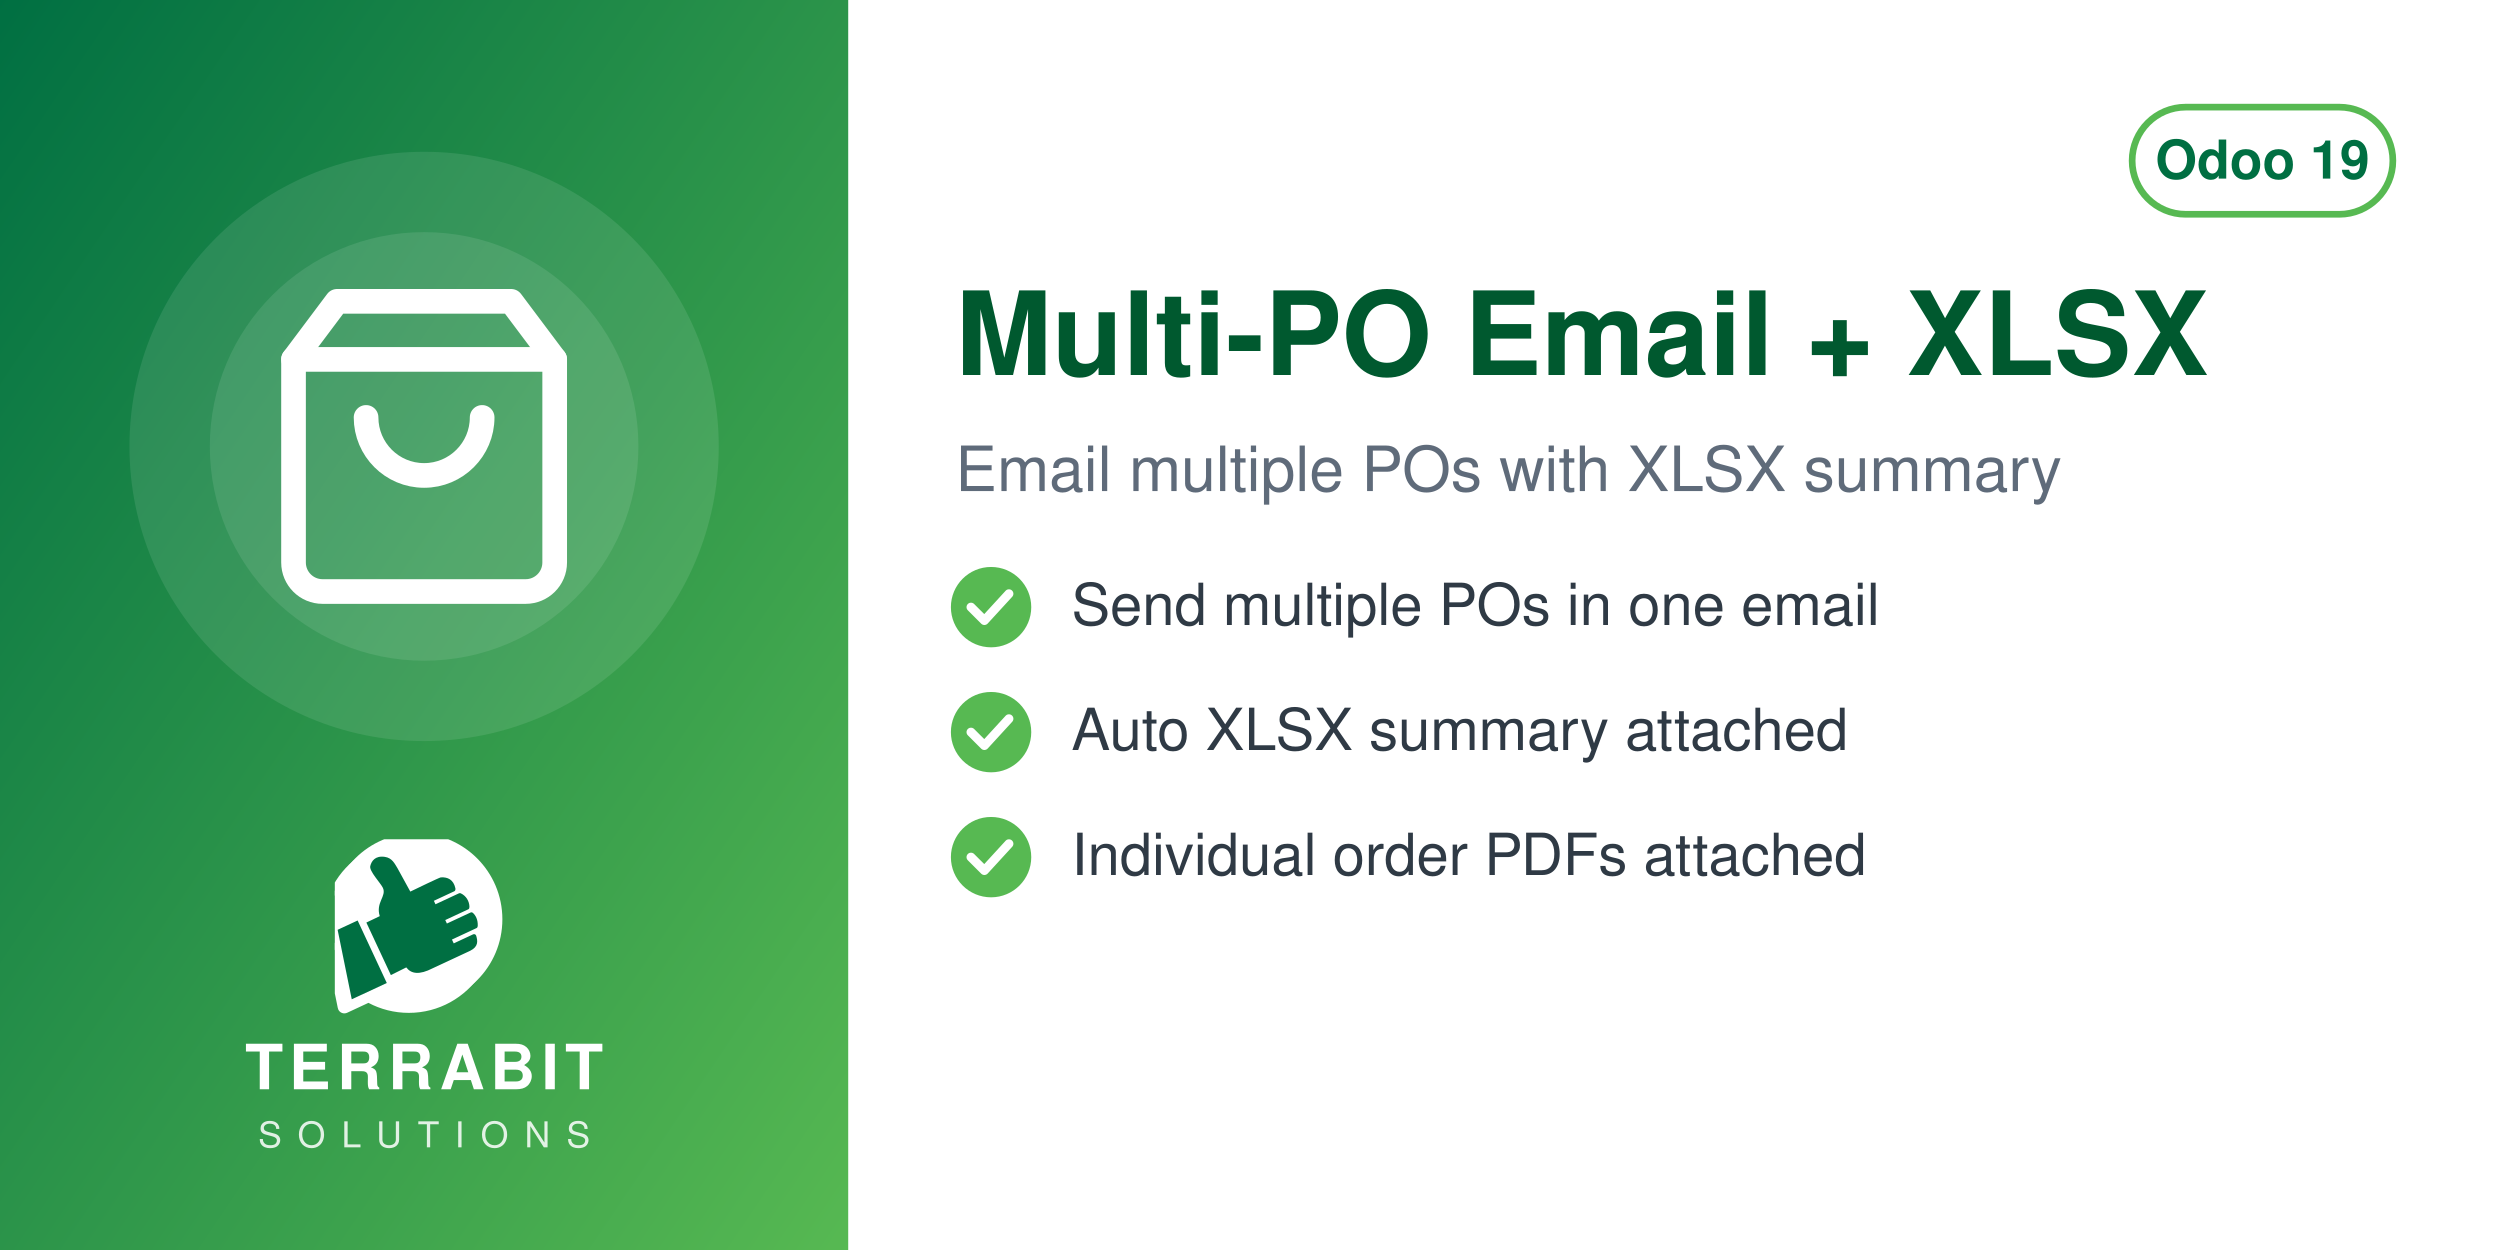
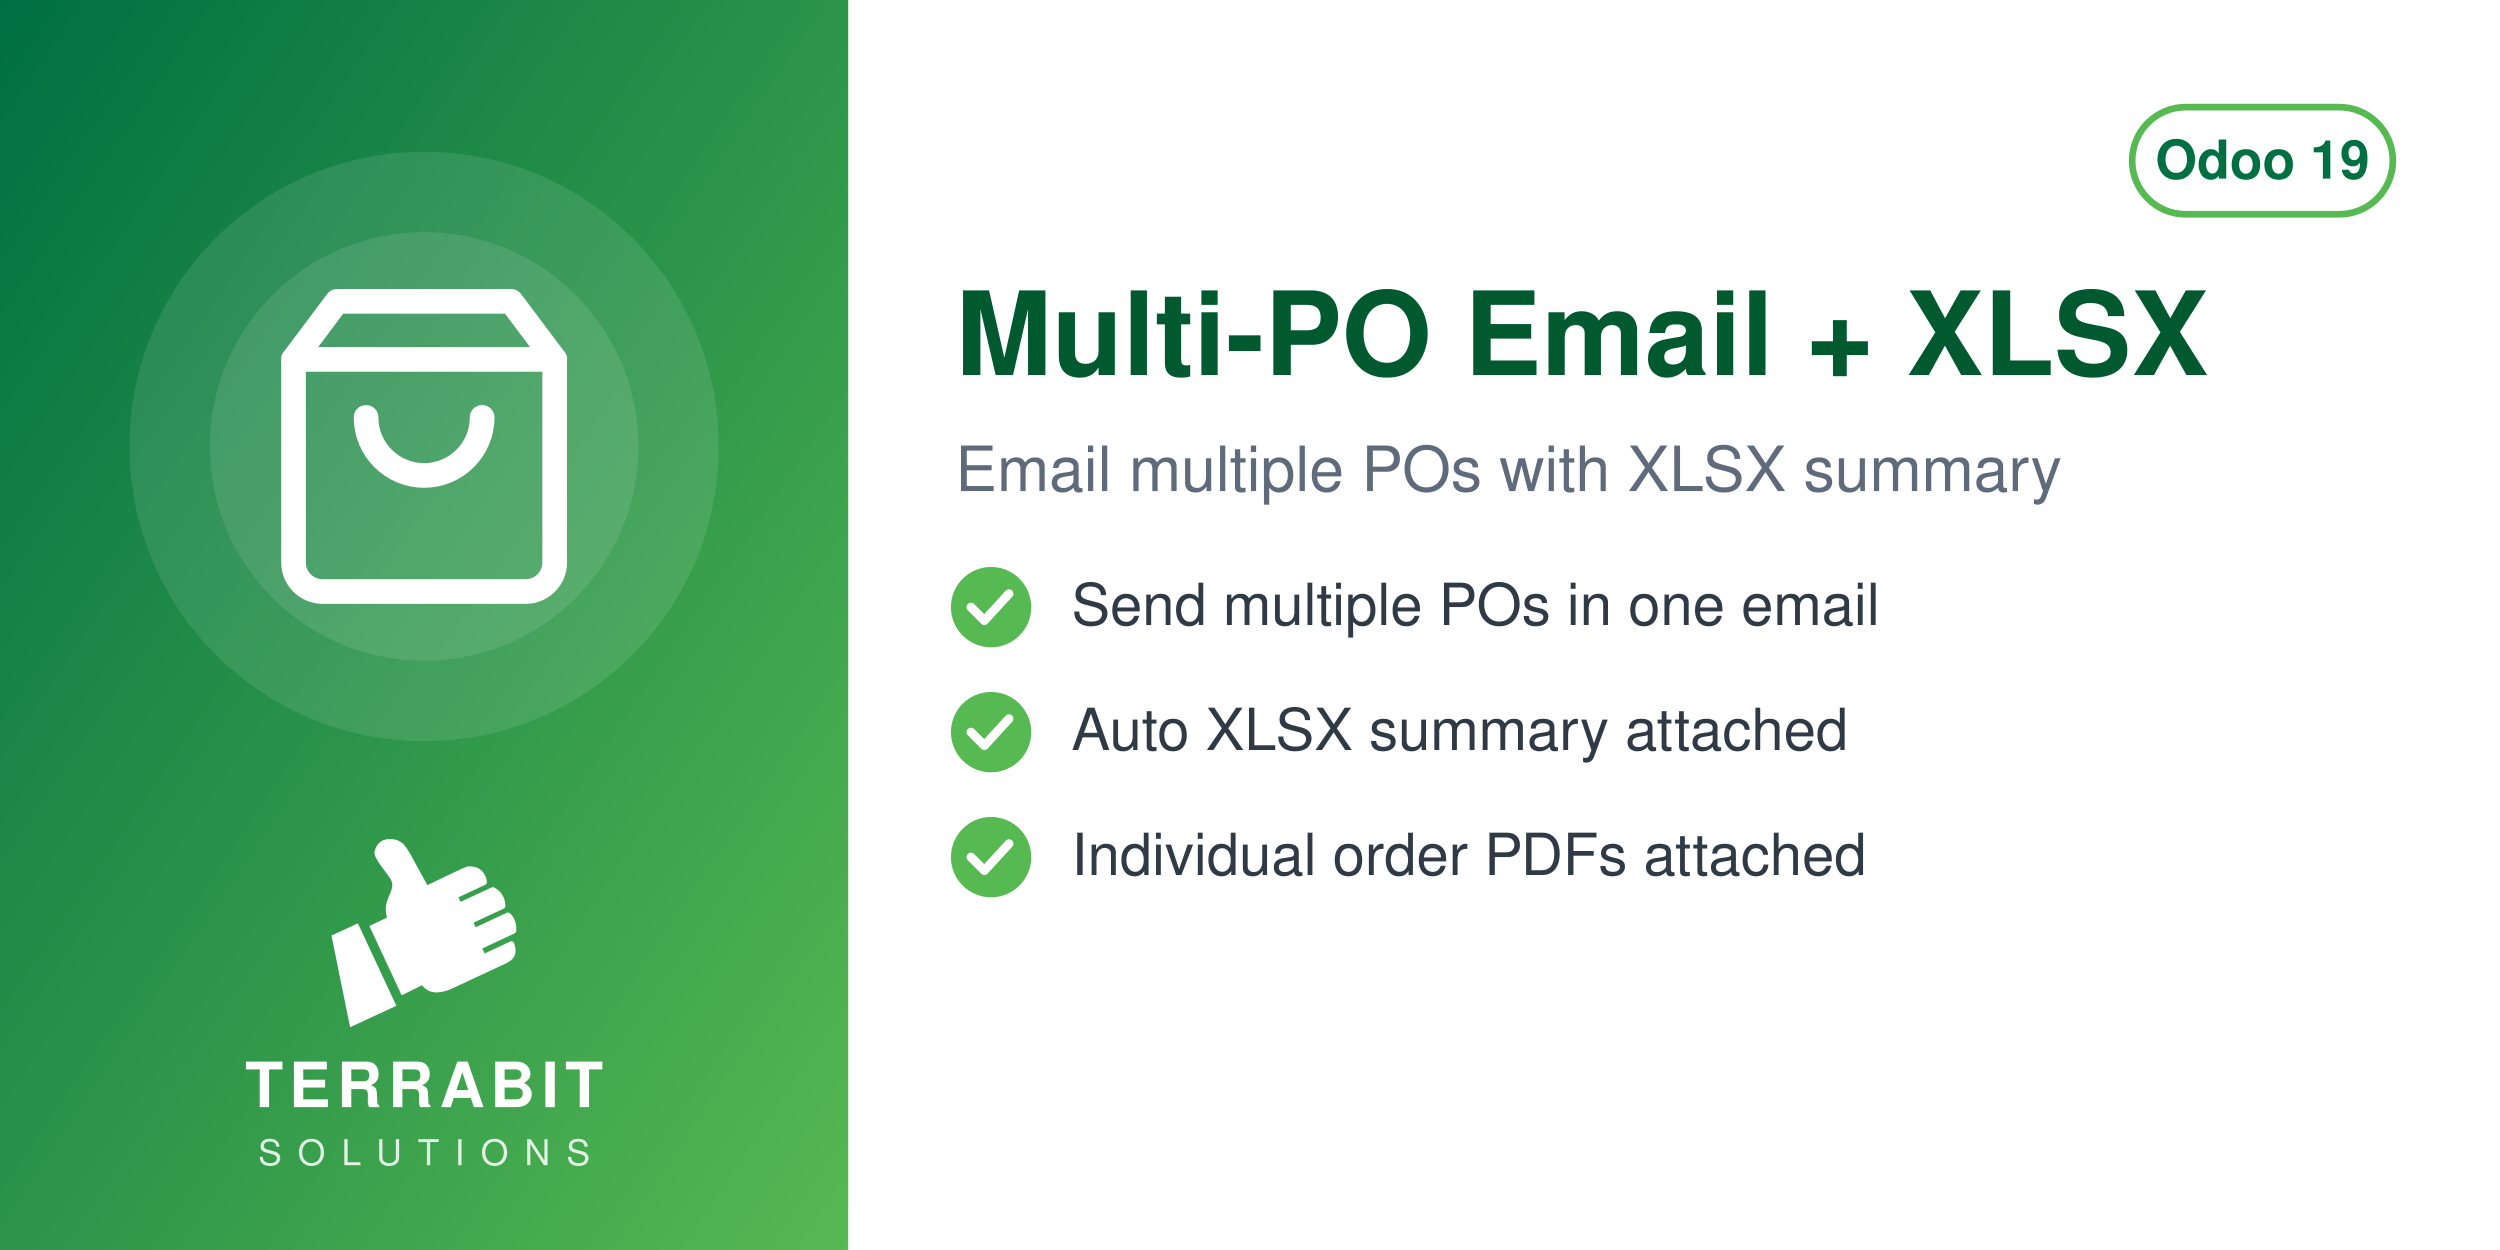
<svg xmlns="http://www.w3.org/2000/svg" width="560" height="280" viewBox="0 0 560 280">
  <defs>
    <linearGradient id="g" x1="0" y1="0" x2="1" y2="1">
      <stop offset="0" stop-color="#006F42" />
      <stop offset="1" stop-color="#57B952" />
    </linearGradient>
  </defs>
  <rect width="560" height="280" fill="#FFFFFF" />
  <rect width="190" height="280" fill="url(#g)" />
  <circle cx="95.0" cy="100" r="66" fill="white" opacity="0.10" />
  <circle cx="95.0" cy="100" r="48" fill="white" opacity="0.10" />
  <svg x="56.0" y="61.0" width="78" height="78" viewBox="0 0 24 24">
    <g fill="none" stroke="white" stroke-width="1.7" stroke-linecap="round" stroke-linejoin="round">
      <path d="M6 2 3 6v14a2 2 0 0 0 2 2h14a2 2 0 0 0 2-2V6l-3-4z" />
      <path d="M3 6h18M16 10a4 4 0 0 1-8 0" />
    </g>
  </svg>
-   <svg x="75.0" y="188" width="40" height="40" viewBox="4150 2350 3900 3800" preserveAspectRatio="xMidYMid meet">
-     <path fill="#FFFFFF" d="M7338.82 5241.89c-336.4,511.49 -915.39,849.23 -1573.35,849.23 -318.43,0 -618.3,-79.19 -881.23,-218.8l-465.06 216.37c-72.83,33.95 -159.37,2.44 -193.35,-70.37 -5.59,-12.01 -9.4,-24.39 -11.54,-36.85l-247.52 -1217.33c-54.07,-175.41 -83.21,-361.76 -83.21,-554.92 0,-657.98 337.78,-1237 849.31,-1573.39 -400.37,339.2 -654.6,845.59 -654.6,1411.43 0,184.82 27.28,368.48 81.7,545.13l0.48 1.54 247.97 1219.53 0.08 0.48c1.71,9.89 4.72,19.5 8.96,28.59 26.29,56.38 93.5,80.75 149.87,54.52l479.82 -223.25 14.39 7.64c267.26,141.92 563.34,214.99 865.9,214.99 565.81,0 1072.18,-254.2 1411.38,-654.54z" />
-     <path fill="#FFFFFF" d="M5927.44 2165.35c1039.34,0 1881.91,842.57 1881.91,1881.91 0,1039.34 -842.57,1881.89 -1881.91,1881.89 -318.43,0 -618.33,-79.2 -881.24,-218.81l-465.06 216.38c-72.81,33.95 -159.37,2.44 -193.34,-70.36 -5.59,-12.01 -9.41,-24.4 -11.55,-36.86l-247.56 -1217.47c-54.04,-175.36 -83.16,-361.66 -83.16,-554.76 0,-1039.34 842.56,-1881.91 1881.9,-1881.91z" />
-     <path fill="#006F42" d="M4648.32 4073.59l636.59 1365.17 -765.09 355.96 -308.63 -1517.87 437.13 -203.26zm725.61 1192.32l336.75 -167.88c105.65,140.85 282.69,170.72 576.82,18.8l819.92 -382.33c181.4,-90.13 164.26,-214.57 130.07,-328.43 -4.28,-14.25 -13.68,-24.81 -27.34,-30.7 -13.67,-5.89 -27.61,-5.11 -41.09,1.18l-422.32 196.93 -39.04 -83.72 538.07 -250.91c16.64,-7.76 24.7,-27.69 25.58,-46.04 6.48,-134.33 -44.36,-230.89 -105.84,-285.23 -15.2,-13.44 -35.71,-15.59 -54.12,-7l-513.92 239.64 -35.6 -76.34 506.31 -236.1c17.69,-8.25 22.52,-36.93 21.83,-56.45 -4.1,-117.31 -67.62,-232.74 -187.72,-290.66 -13.94,-6.72 -28.64,-6.36 -42.69,0.19l-511.21 238.38 -35.37 -75.86 448.98 -209.36c20.44,-9.53 25.81,-42.28 21.02,-64.32 -41.02,-189.07 -167.92,-247.8 -318.14,-237.87 -29.39,1.94 -589.86,273.16 -665.95,310.54l-281.84 -513.57c-59.06,-93.13 -112.7,-221.7 -276.47,-245.13 -211.24,-30.22 -291.56,94.38 -316.89,203.13 -25.32,108.75 223.84,365.99 276.05,473.69 85.52,184.27 -161.86,318.11 -68.41,617.99l-292.54 139.94 535.09 1147.51z" />
+   <svg x="72.0" y="186" width="46" height="46" viewBox="4045 2535 3400 3400" preserveAspectRatio="xMidYMid meet">
+     <path fill="#FFFFFF" d="M4648.32 4073.59l636.59 1365.17 -765.09 355.96 -308.63 -1517.87 437.13 -203.26zm725.61 1192.32l336.75 -167.88c105.65,140.85 282.69,170.72 576.82,18.8l819.92 -382.33c181.4,-90.13 164.26,-214.57 130.07,-328.43 -4.28,-14.25 -13.68,-24.81 -27.34,-30.7 -13.67,-5.89 -27.61,-5.11 -41.09,1.18l-422.32 196.93 -39.04 -83.72 538.07 -250.91c16.64,-7.76 24.7,-27.69 25.58,-46.04 6.48,-134.33 -44.36,-230.89 -105.84,-285.23 -15.2,-13.44 -35.71,-15.59 -54.12,-7l-513.92 239.64 -35.6 -76.34 506.31 -236.1c17.69,-8.25 22.52,-36.93 21.83,-56.45 -4.1,-117.31 -67.62,-232.74 -187.72,-290.66 -13.94,-6.72 -28.64,-6.36 -42.69,0.19l-511.21 238.38 -35.37 -75.86 448.98 -209.36c20.44,-9.53 25.81,-42.28 21.02,-64.32 -41.02,-189.07 -167.92,-247.8 -318.14,-237.87 -29.39,1.94 -589.86,273.16 -665.95,310.54l-281.84 -513.57c-59.06,-93.13 -112.7,-221.7 -276.47,-245.13 -211.24,-30.22 -291.56,94.38 -316.89,203.13 -25.32,108.75 223.84,365.99 276.05,473.69 85.52,184.27 -161.86,318.11 -68.41,617.99l-292.54 139.94 535.09 1147.51z" />
  </svg>
-   <text x="95.0" y="244" text-anchor="middle" font-family="Helvetica,Arial,sans-serif" font-size="14" font-weight="800" letter-spacing="1.4" fill="white">TERRABIT</text>
-   <text x="95.0" y="257" text-anchor="middle" font-family="Helvetica,Arial,sans-serif" font-size="8" font-weight="500" letter-spacing="3.6" fill="white" opacity="0.85">SOLUTIONS</text>
+   <text x="95.0" y="248" text-anchor="middle" font-family="Helvetica,Arial,sans-serif" font-size="14" font-weight="800" letter-spacing="1.4" fill="white">TERRABIT</text>
+   <text x="95.0" y="261" text-anchor="middle" font-family="Helvetica,Arial,sans-serif" font-size="8" font-weight="500" letter-spacing="3.6" fill="white" opacity="0.85">SOLUTIONS</text>
  <g>
    <rect x="477.6" y="24" width="58.4" height="24" rx="12" fill="none" stroke="#57B952" stroke-width="1.5" />
    <text x="506.8" y="40" text-anchor="middle" font-family="Helvetica,Arial,sans-serif" font-size="12" font-weight="700" fill="#006F42">Odoo 19</text>
  </g>
  <text x="214" y="84" font-family="Helvetica,Arial,sans-serif" font-size="26" font-weight="700" fill="#00592F">Multi-PO Email + XLSX</text>
  <text x="214" y="110" font-family="Helvetica,Arial,sans-serif" font-size="14" fill="#5F6B7A">Email multiple POs with XLSX summary</text>
  <circle cx="222" cy="136" r="9" fill="#57B952" />
  <path d="M217.5 136 l3 3 l5.5 -6" fill="none" stroke="white" stroke-width="2" stroke-linecap="round" stroke-linejoin="round" />
  <text x="240" y="140" font-family="Helvetica,Arial,sans-serif" font-size="13" fill="#2F3A45">Send multiple POs in one email</text>
  <circle cx="222" cy="164" r="9" fill="#57B952" />
  <path d="M217.5 164 l3 3 l5.5 -6" fill="none" stroke="white" stroke-width="2" stroke-linecap="round" stroke-linejoin="round" />
  <text x="240" y="168" font-family="Helvetica,Arial,sans-serif" font-size="13" fill="#2F3A45">Auto XLSX summary attached</text>
  <circle cx="222" cy="192" r="9" fill="#57B952" />
  <path d="M217.5 192 l3 3 l5.5 -6" fill="none" stroke="white" stroke-width="2" stroke-linecap="round" stroke-linejoin="round" />
  <text x="240" y="196" font-family="Helvetica,Arial,sans-serif" font-size="13" fill="#2F3A45">Individual order PDFs attached</text>
</svg>
